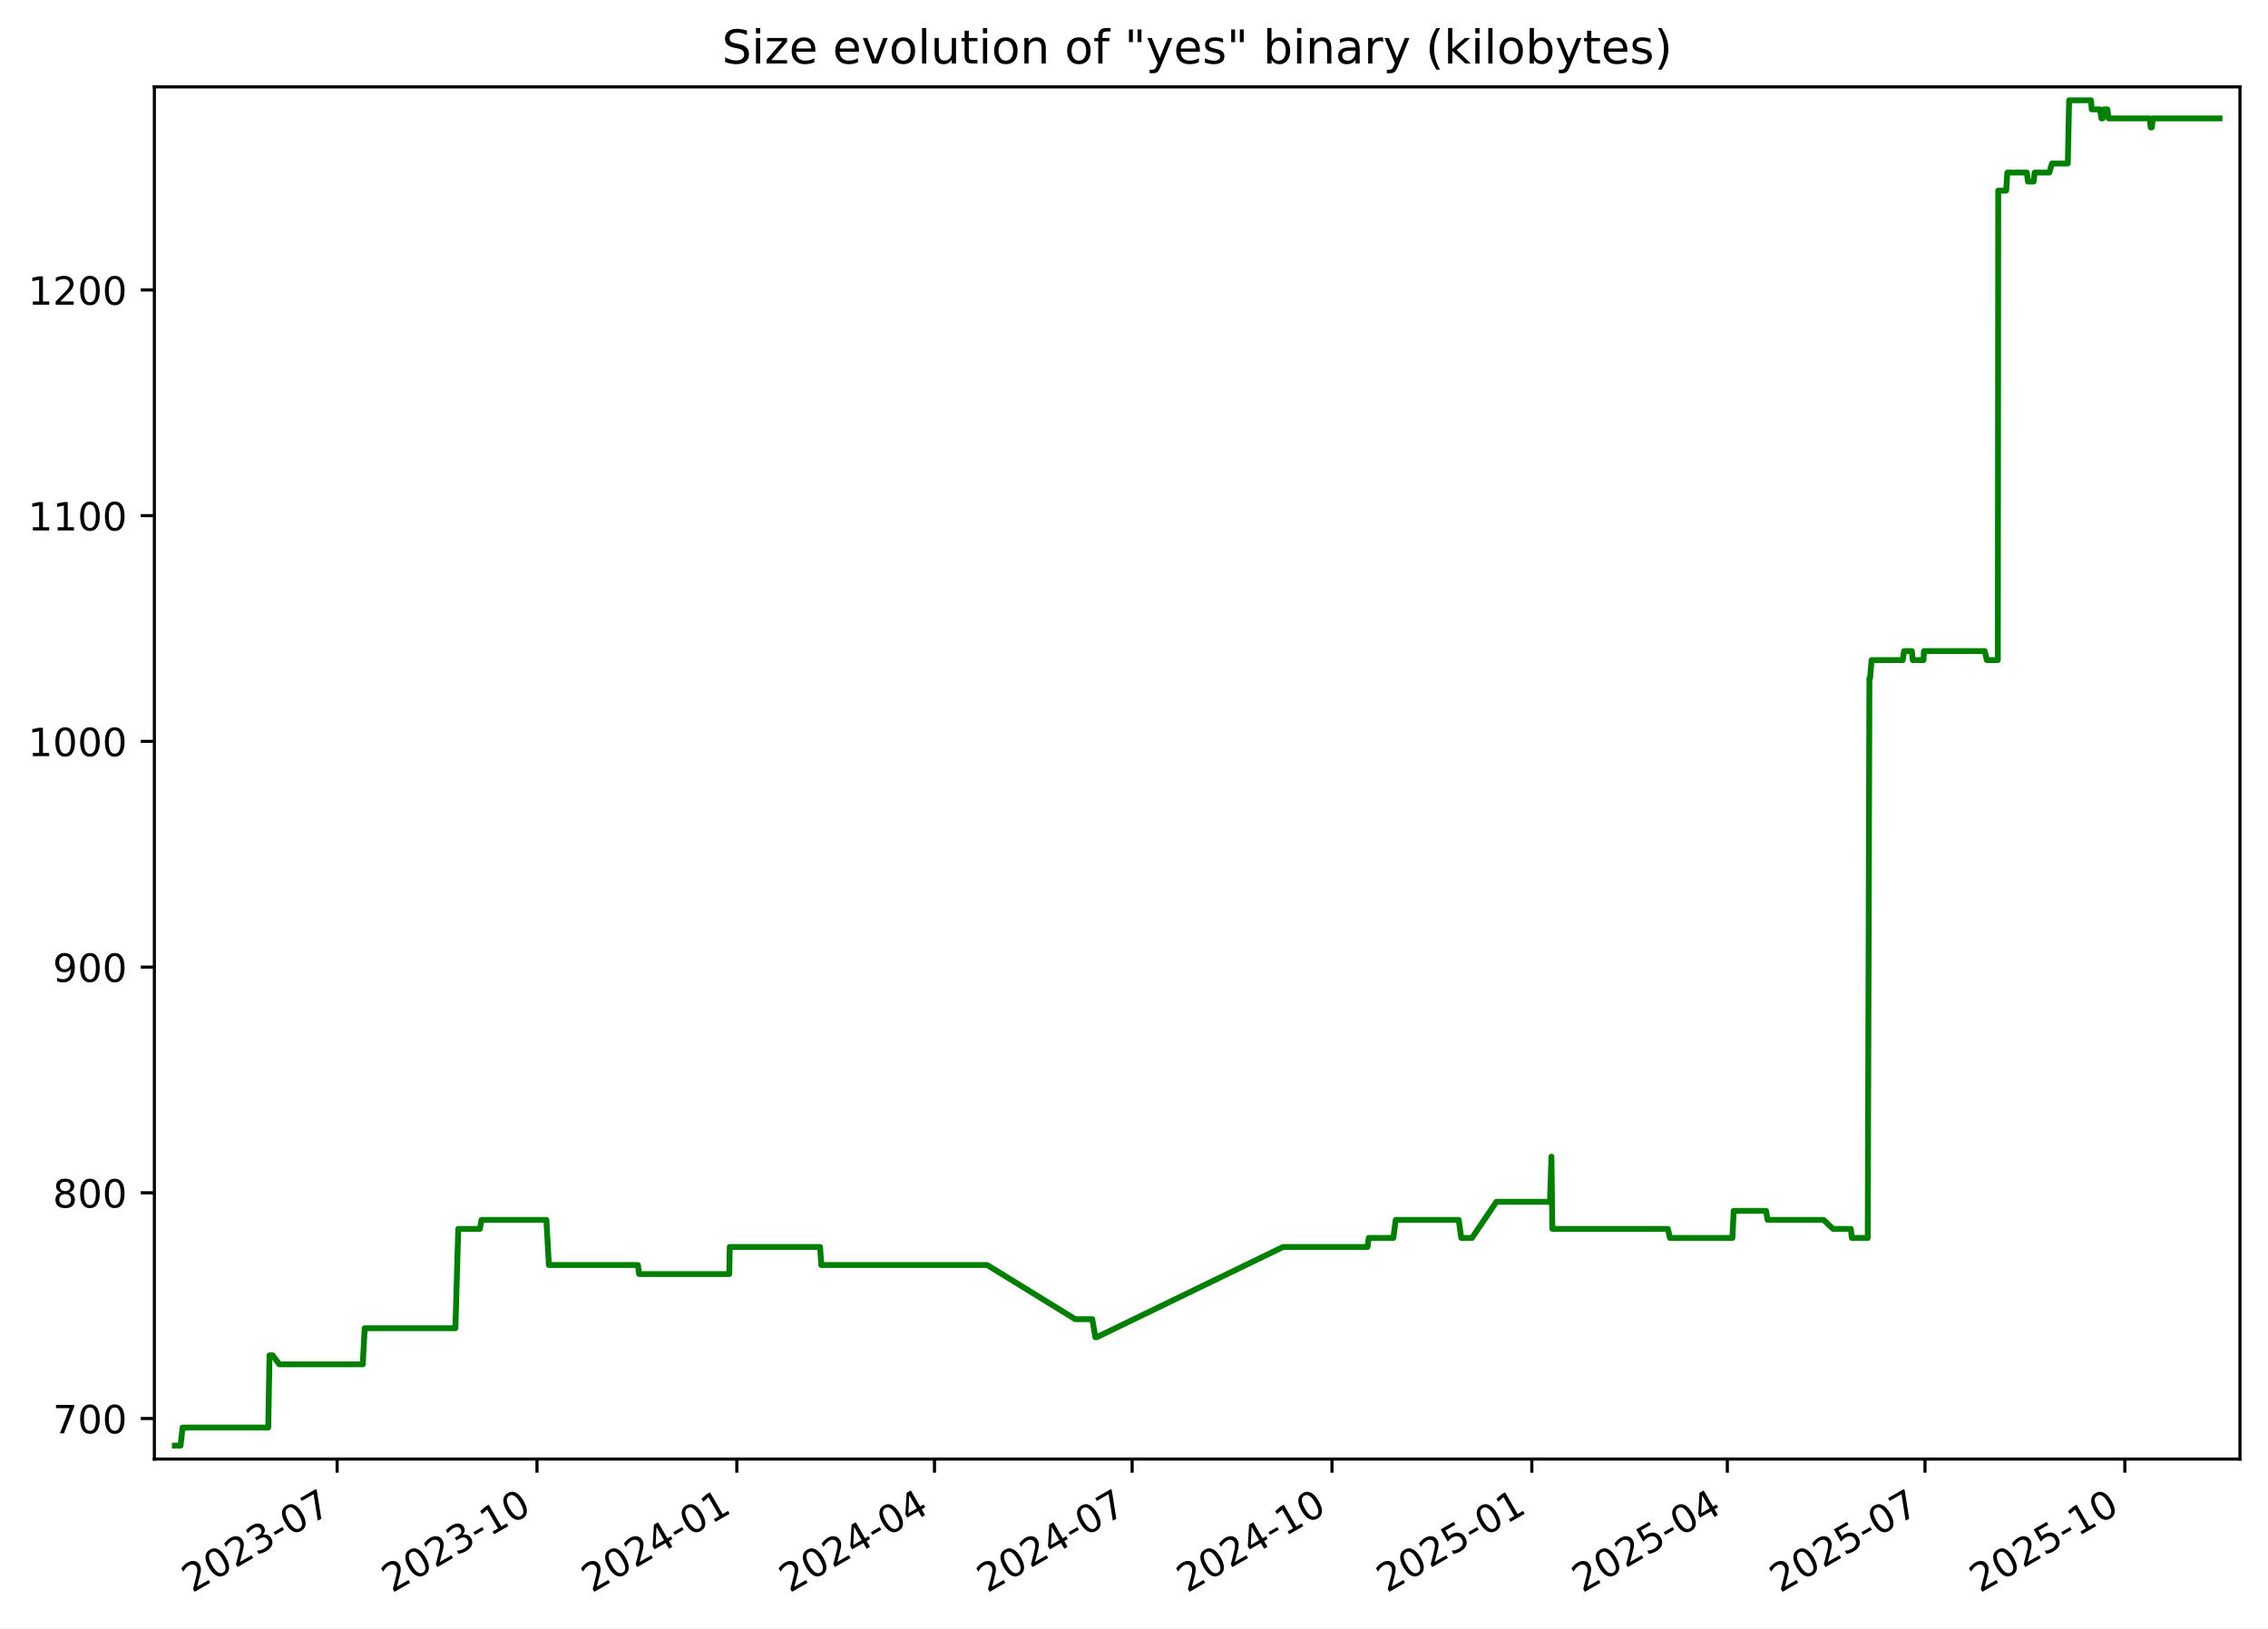
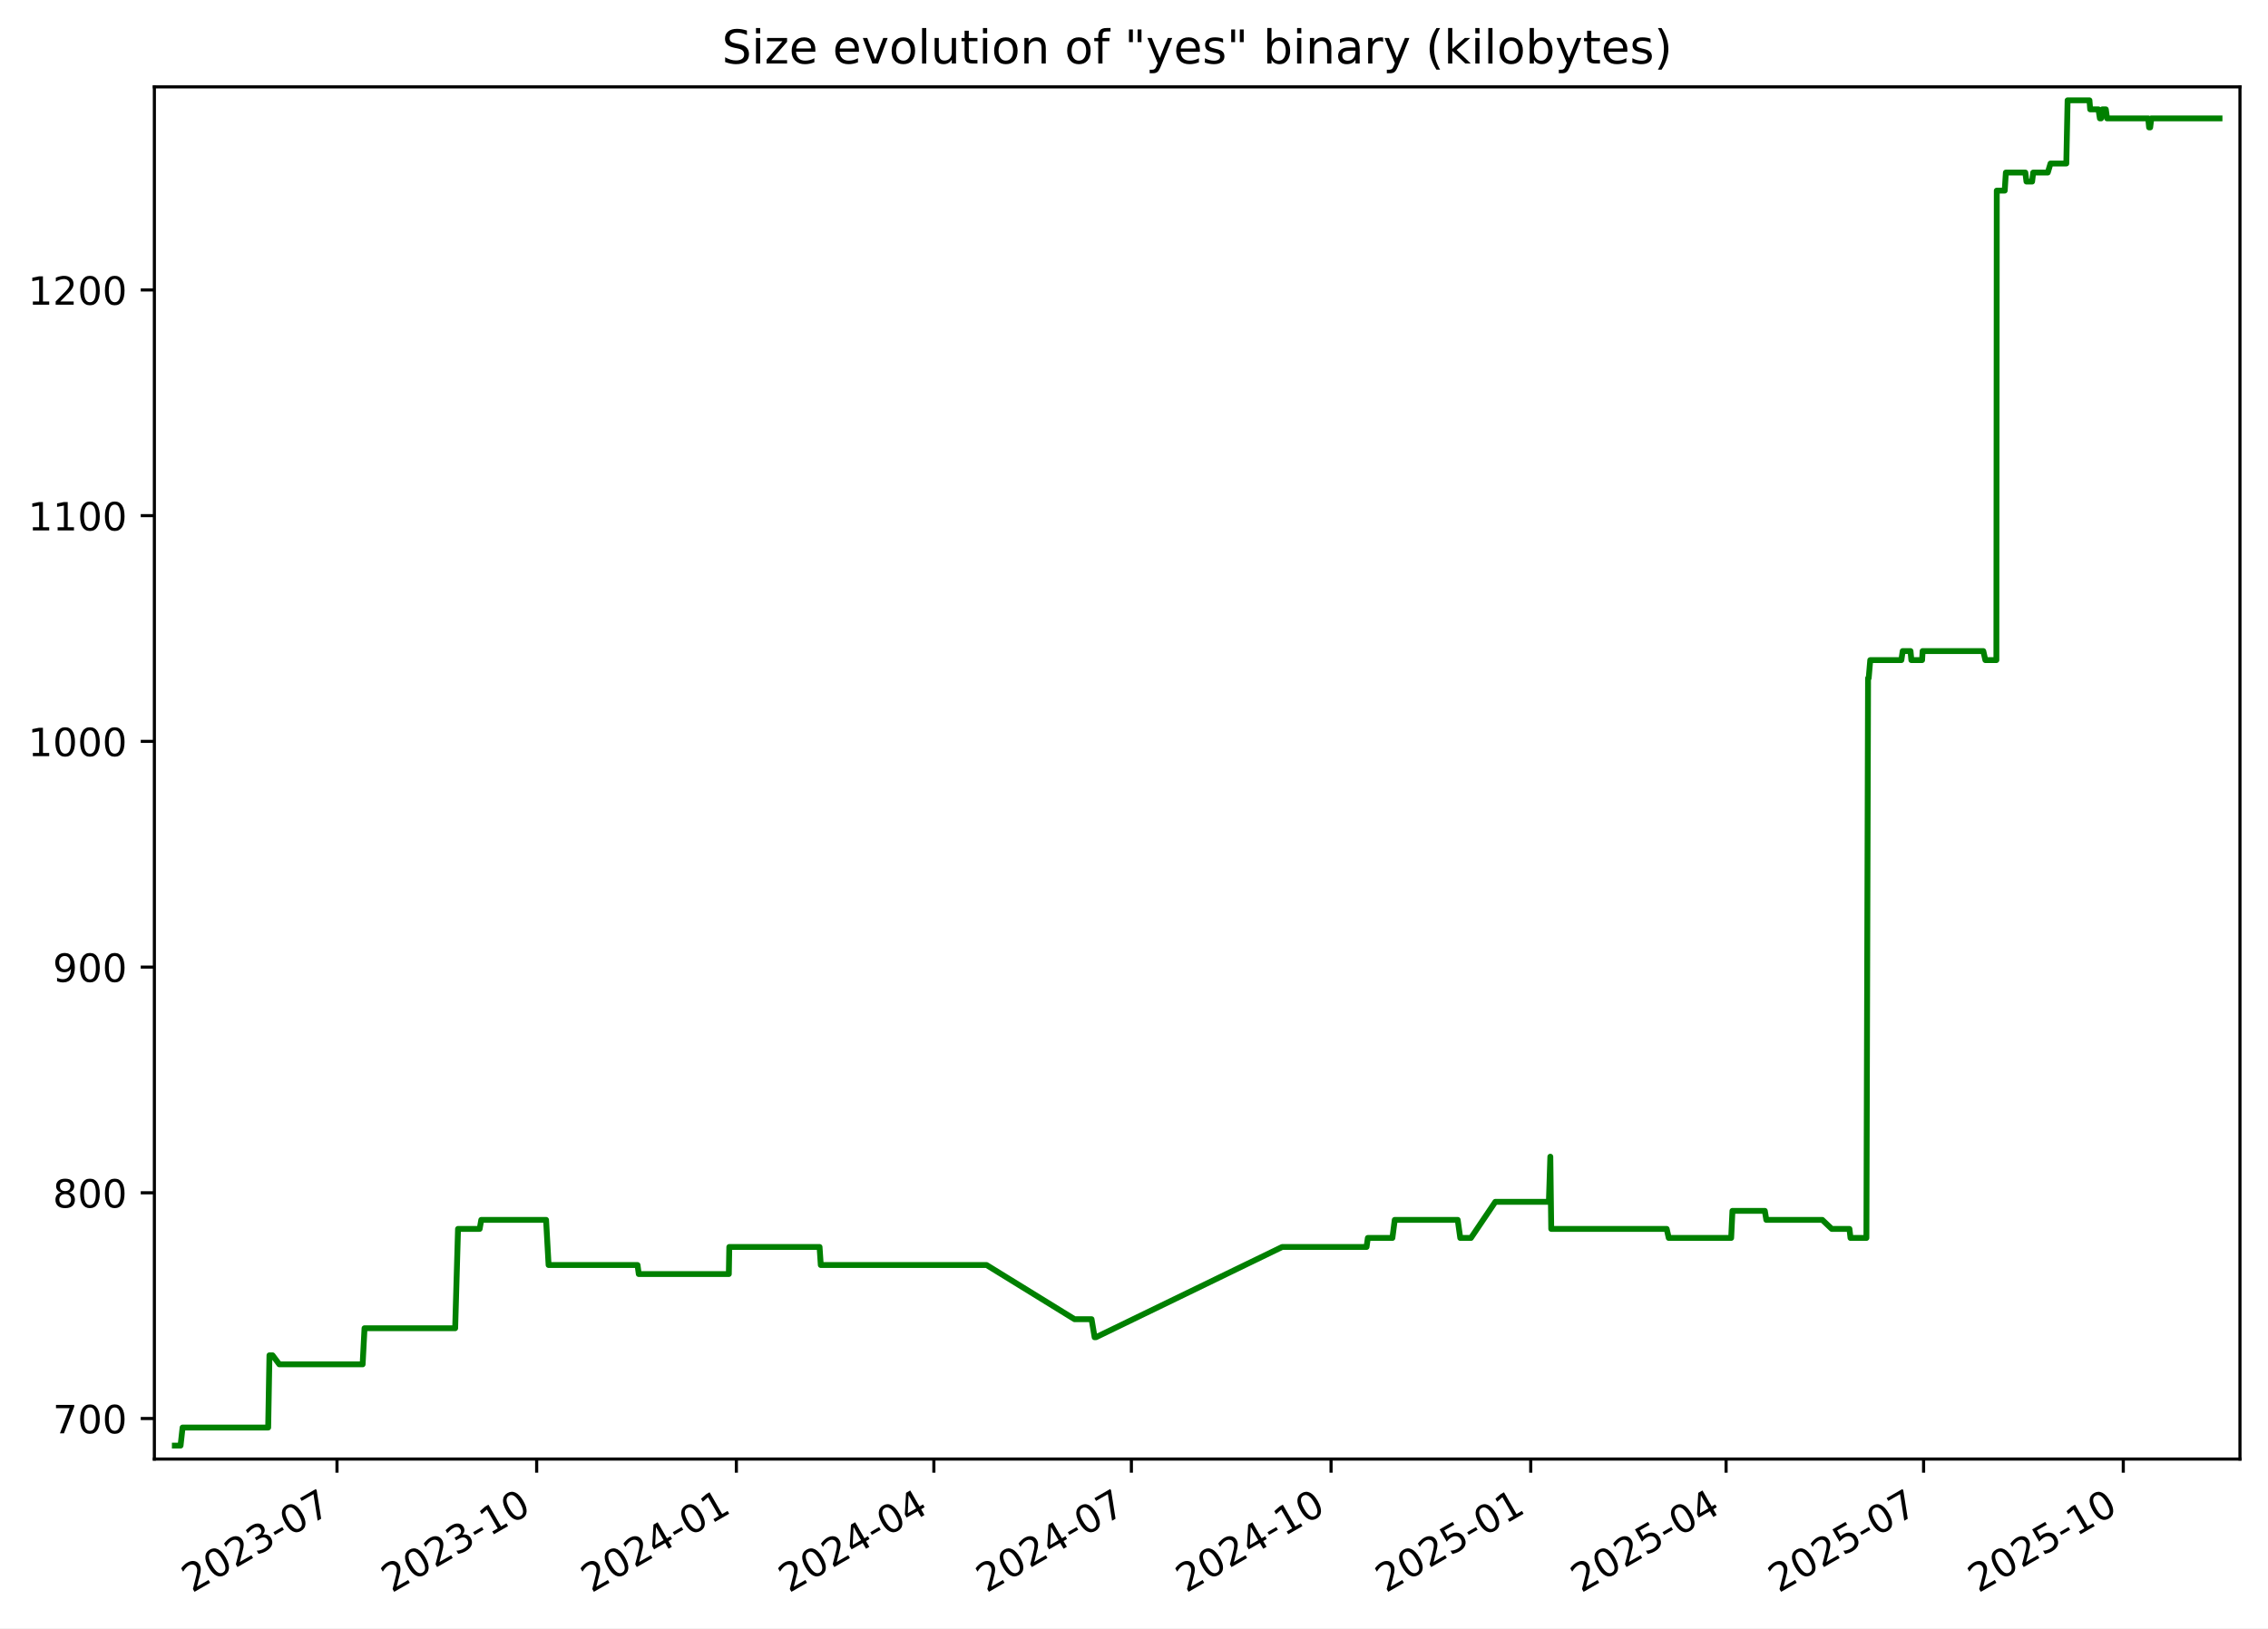
<svg xmlns="http://www.w3.org/2000/svg" xmlns:xlink="http://www.w3.org/1999/xlink" width="582.53pt" height="418.303pt" viewBox="0 0 582.53 418.303" version="1.1">
  <defs>
    <style type="text/css">*{stroke-linejoin: round; stroke-linecap: butt}</style>
  </defs>
  <g id="figure_1">
    <g id="patch_1">
      <path d="M -0 418.303  L 582.53 418.303  L 582.53 0  L -0 0  z " style="fill: #ffffff" />
    </g>
    <g id="axes_1">
      <g id="patch_2">
        <path d="M 39.65 374.83  L 575.33 374.83  L 575.33 22.318  L 39.65 22.318  z " style="fill: #ffffff" />
      </g>
      <g id="matplotlib.axis_1">
        <g id="xtick_1">
          <g id="line2d_1">
            <defs>
-               <path id="m0eb3eea0a8" d="M 0 0  L 0 3.5  " style="stroke: #000000; stroke-width: 0.8" />
+               <path id="ma6bfaa6b1a" d="M 0 0  L 0 3.5  " style="stroke: #000000; stroke-width: 0.8" />
            </defs>
            <g>
-               <use xlink:href="#m0eb3eea0a8" x="86.59" y="374.83" style="stroke: #000000; stroke-width: 0.8" />
+               <use xlink:href="#ma6bfaa6b1a" x="86.557" y="374.83" style="stroke: #000000; stroke-width: 0.8" />
            </g>
          </g>
          <g id="text_1">
-             <g transform="translate(49.36508 409.302) rotate(-30) scale(0.1 -0.1)">
+             <g transform="translate(49.3318 409.302) rotate(-30) scale(0.1 -0.1)">
              <defs>
                <path id="DejaVuSans-32" d="M 1228 531  L 3431 531  L 3431 0  L 469 0  L 469 531  Q 828 903 1448 1529  Q 2069 2156 2228 2338  Q 2531 2678 2651 2914  Q 2772 3150 2772 3378  Q 2772 3750 2511 3984  Q 2250 4219 1831 4219  Q 1534 4219 1204 4116  Q 875 4013 500 3803  L 500 4441  Q 881 4594 1212 4672  Q 1544 4750 1819 4750  Q 2544 4750 2975 4387  Q 3406 4025 3406 3419  Q 3406 3131 3298 2873  Q 3191 2616 2906 2266  Q 2828 2175 2409 1742  Q 1991 1309 1228 531  z " transform="scale(0.015625)" />
                <path id="DejaVuSans-30" d="M 2034 4250  Q 1547 4250 1301 3770  Q 1056 3291 1056 2328  Q 1056 1369 1301 889  Q 1547 409 2034 409  Q 2525 409 2770 889  Q 3016 1369 3016 2328  Q 3016 3291 2770 3770  Q 2525 4250 2034 4250  z M 2034 4750  Q 2819 4750 3233 4129  Q 3647 3509 3647 2328  Q 3647 1150 3233 529  Q 2819 -91 2034 -91  Q 1250 -91 836 529  Q 422 1150 422 2328  Q 422 3509 836 4129  Q 1250 4750 2034 4750  z " transform="scale(0.015625)" />
                <path id="DejaVuSans-33" d="M 2597 2516  Q 3050 2419 3304 2112  Q 3559 1806 3559 1356  Q 3559 666 3084 287  Q 2609 -91 1734 -91  Q 1441 -91 1130 -33  Q 819 25 488 141  L 488 750  Q 750 597 1062 519  Q 1375 441 1716 441  Q 2309 441 2620 675  Q 2931 909 2931 1356  Q 2931 1769 2642 2001  Q 2353 2234 1838 2234  L 1294 2234  L 1294 2753  L 1863 2753  Q 2328 2753 2575 2939  Q 2822 3125 2822 3475  Q 2822 3834 2567 4026  Q 2313 4219 1838 4219  Q 1578 4219 1281 4162  Q 984 4106 628 3988  L 628 4550  Q 988 4650 1302 4700  Q 1616 4750 1894 4750  Q 2613 4750 3031 4423  Q 3450 4097 3450 3541  Q 3450 3153 3228 2886  Q 3006 2619 2597 2516  z " transform="scale(0.015625)" />
                <path id="DejaVuSans-2d" d="M 313 2009  L 1997 2009  L 1997 1497  L 313 1497  L 313 2009  z " transform="scale(0.015625)" />
                <path id="DejaVuSans-37" d="M 525 4666  L 3525 4666  L 3525 4397  L 1831 0  L 1172 0  L 2766 4134  L 525 4134  L 525 4666  z " transform="scale(0.015625)" />
              </defs>
              <use xlink:href="#DejaVuSans-32" />
              <use xlink:href="#DejaVuSans-30" x="63.623" />
              <use xlink:href="#DejaVuSans-32" x="127.246" />
              <use xlink:href="#DejaVuSans-33" x="190.869" />
              <use xlink:href="#DejaVuSans-2d" x="254.492" />
              <use xlink:href="#DejaVuSans-30" x="290.576" />
              <use xlink:href="#DejaVuSans-37" x="354.199" />
            </g>
          </g>
        </g>
        <g id="xtick_2">
          <g id="line2d_2">
            <g>
-               <use xlink:href="#m0eb3eea0a8" x="137.919" y="374.83" style="stroke: #000000; stroke-width: 0.8" />
+               <use xlink:href="#ma6bfaa6b1a" x="137.844" y="374.83" style="stroke: #000000; stroke-width: 0.8" />
            </g>
          </g>
          <g id="text_2">
-             <g transform="translate(100.6938 409.302) rotate(-30) scale(0.1 -0.1)">
+             <g transform="translate(100.6195 409.302) rotate(-30) scale(0.1 -0.1)">
              <defs>
                <path id="DejaVuSans-31" d="M 794 531  L 1825 531  L 1825 4091  L 703 3866  L 703 4441  L 1819 4666  L 2450 4666  L 2450 531  L 3481 531  L 3481 0  L 794 0  L 794 531  z " transform="scale(0.015625)" />
              </defs>
              <use xlink:href="#DejaVuSans-32" />
              <use xlink:href="#DejaVuSans-30" x="63.623" />
              <use xlink:href="#DejaVuSans-32" x="127.246" />
              <use xlink:href="#DejaVuSans-33" x="190.869" />
              <use xlink:href="#DejaVuSans-2d" x="254.492" />
              <use xlink:href="#DejaVuSans-31" x="290.576" />
              <use xlink:href="#DejaVuSans-30" x="354.199" />
            </g>
          </g>
        </g>
        <g id="xtick_3">
          <g id="line2d_3">
            <g>
-               <use xlink:href="#m0eb3eea0a8" x="189.247" y="374.83" style="stroke: #000000; stroke-width: 0.8" />
+               <use xlink:href="#ma6bfaa6b1a" x="189.132" y="374.83" style="stroke: #000000; stroke-width: 0.8" />
            </g>
          </g>
          <g id="text_3">
-             <g transform="translate(152.0224 409.302) rotate(-30) scale(0.1 -0.1)">
+             <g transform="translate(151.9072 409.302) rotate(-30) scale(0.1 -0.1)">
              <defs>
                <path id="DejaVuSans-34" d="M 2419 4116  L 825 1625  L 2419 1625  L 2419 4116  z M 2253 4666  L 3047 4666  L 3047 1625  L 3713 1625  L 3713 1100  L 3047 1100  L 3047 0  L 2419 0  L 2419 1100  L 313 1100  L 313 1709  L 2253 4666  z " transform="scale(0.015625)" />
              </defs>
              <use xlink:href="#DejaVuSans-32" />
              <use xlink:href="#DejaVuSans-30" x="63.623" />
              <use xlink:href="#DejaVuSans-32" x="127.246" />
              <use xlink:href="#DejaVuSans-34" x="190.869" />
              <use xlink:href="#DejaVuSans-2d" x="254.492" />
              <use xlink:href="#DejaVuSans-30" x="290.576" />
              <use xlink:href="#DejaVuSans-31" x="354.199" />
            </g>
          </g>
        </g>
        <g id="xtick_4">
          <g id="line2d_4">
            <g>
-               <use xlink:href="#m0eb3eea0a8" x="240.018" y="374.83" style="stroke: #000000; stroke-width: 0.8" />
+               <use xlink:href="#ma6bfaa6b1a" x="239.862" y="374.83" style="stroke: #000000; stroke-width: 0.8" />
            </g>
          </g>
          <g id="text_4">
-             <g transform="translate(202.7932 409.302) rotate(-30) scale(0.1 -0.1)">
+             <g transform="translate(202.6374 409.302) rotate(-30) scale(0.1 -0.1)">
              <use xlink:href="#DejaVuSans-32" />
              <use xlink:href="#DejaVuSans-30" x="63.623" />
              <use xlink:href="#DejaVuSans-32" x="127.246" />
              <use xlink:href="#DejaVuSans-34" x="190.869" />
              <use xlink:href="#DejaVuSans-2d" x="254.492" />
              <use xlink:href="#DejaVuSans-30" x="290.576" />
              <use xlink:href="#DejaVuSans-34" x="354.199" />
            </g>
          </g>
        </g>
        <g id="xtick_5">
          <g id="line2d_5">
            <g>
-               <use xlink:href="#m0eb3eea0a8" x="290.789" y="374.83" style="stroke: #000000; stroke-width: 0.8" />
+               <use xlink:href="#ma6bfaa6b1a" x="290.592" y="374.83" style="stroke: #000000; stroke-width: 0.8" />
            </g>
          </g>
          <g id="text_5">
-             <g transform="translate(253.564 409.302) rotate(-30) scale(0.1 -0.1)">
+             <g transform="translate(253.3677 409.302) rotate(-30) scale(0.1 -0.1)">
              <use xlink:href="#DejaVuSans-32" />
              <use xlink:href="#DejaVuSans-30" x="63.623" />
              <use xlink:href="#DejaVuSans-32" x="127.246" />
              <use xlink:href="#DejaVuSans-34" x="190.869" />
              <use xlink:href="#DejaVuSans-2d" x="254.492" />
              <use xlink:href="#DejaVuSans-30" x="290.576" />
              <use xlink:href="#DejaVuSans-37" x="354.199" />
            </g>
          </g>
        </g>
        <g id="xtick_6">
          <g id="line2d_6">
            <g>
-               <use xlink:href="#m0eb3eea0a8" x="342.117" y="374.83" style="stroke: #000000; stroke-width: 0.8" />
+               <use xlink:href="#ma6bfaa6b1a" x="341.88" y="374.83" style="stroke: #000000; stroke-width: 0.8" />
            </g>
          </g>
          <g id="text_6">
-             <g transform="translate(304.8926 409.302) rotate(-30) scale(0.1 -0.1)">
+             <g transform="translate(304.6554 409.302) rotate(-30) scale(0.1 -0.1)">
              <use xlink:href="#DejaVuSans-32" />
              <use xlink:href="#DejaVuSans-30" x="63.623" />
              <use xlink:href="#DejaVuSans-32" x="127.246" />
              <use xlink:href="#DejaVuSans-34" x="190.869" />
              <use xlink:href="#DejaVuSans-2d" x="254.492" />
              <use xlink:href="#DejaVuSans-31" x="290.576" />
              <use xlink:href="#DejaVuSans-30" x="354.199" />
            </g>
          </g>
        </g>
        <g id="xtick_7">
          <g id="line2d_7">
            <g>
-               <use xlink:href="#m0eb3eea0a8" x="393.446" y="374.83" style="stroke: #000000; stroke-width: 0.8" />
+               <use xlink:href="#ma6bfaa6b1a" x="393.168" y="374.83" style="stroke: #000000; stroke-width: 0.8" />
            </g>
          </g>
          <g id="text_7">
-             <g transform="translate(356.2213 409.302) rotate(-30) scale(0.1 -0.1)">
+             <g transform="translate(355.9431 409.302) rotate(-30) scale(0.1 -0.1)">
              <defs>
                <path id="DejaVuSans-35" d="M 691 4666  L 3169 4666  L 3169 4134  L 1269 4134  L 1269 2991  Q 1406 3038 1543 3061  Q 1681 3084 1819 3084  Q 2600 3084 3056 2656  Q 3513 2228 3513 1497  Q 3513 744 3044 326  Q 2575 -91 1722 -91  Q 1428 -91 1123 -41  Q 819 9 494 109  L 494 744  Q 775 591 1075 516  Q 1375 441 1709 441  Q 2250 441 2565 725  Q 2881 1009 2881 1497  Q 2881 1984 2565 2268  Q 2250 2553 1709 2553  Q 1456 2553 1204 2497  Q 953 2441 691 2322  L 691 4666  z " transform="scale(0.015625)" />
              </defs>
              <use xlink:href="#DejaVuSans-32" />
              <use xlink:href="#DejaVuSans-30" x="63.623" />
              <use xlink:href="#DejaVuSans-32" x="127.246" />
              <use xlink:href="#DejaVuSans-35" x="190.869" />
              <use xlink:href="#DejaVuSans-2d" x="254.492" />
              <use xlink:href="#DejaVuSans-30" x="290.576" />
              <use xlink:href="#DejaVuSans-31" x="354.199" />
            </g>
          </g>
        </g>
        <g id="xtick_8">
          <g id="line2d_8">
            <g>
-               <use xlink:href="#m0eb3eea0a8" x="443.659" y="374.83" style="stroke: #000000; stroke-width: 0.8" />
+               <use xlink:href="#ma6bfaa6b1a" x="443.341" y="374.83" style="stroke: #000000; stroke-width: 0.8" />
            </g>
          </g>
          <g id="text_8">
-             <g transform="translate(406.4341 409.302) rotate(-30) scale(0.1 -0.1)">
+             <g transform="translate(406.1158 409.302) rotate(-30) scale(0.1 -0.1)">
              <use xlink:href="#DejaVuSans-32" />
              <use xlink:href="#DejaVuSans-30" x="63.623" />
              <use xlink:href="#DejaVuSans-32" x="127.246" />
              <use xlink:href="#DejaVuSans-35" x="190.869" />
              <use xlink:href="#DejaVuSans-2d" x="254.492" />
              <use xlink:href="#DejaVuSans-30" x="290.576" />
              <use xlink:href="#DejaVuSans-34" x="354.199" />
            </g>
          </g>
        </g>
        <g id="xtick_9">
          <g id="line2d_9">
            <g>
-               <use xlink:href="#m0eb3eea0a8" x="494.43" y="374.83" style="stroke: #000000; stroke-width: 0.8" />
+               <use xlink:href="#ma6bfaa6b1a" x="494.071" y="374.83" style="stroke: #000000; stroke-width: 0.8" />
            </g>
          </g>
          <g id="text_9">
-             <g transform="translate(457.2049 409.302) rotate(-30) scale(0.1 -0.1)">
+             <g transform="translate(456.846 409.302) rotate(-30) scale(0.1 -0.1)">
              <use xlink:href="#DejaVuSans-32" />
              <use xlink:href="#DejaVuSans-30" x="63.623" />
              <use xlink:href="#DejaVuSans-32" x="127.246" />
              <use xlink:href="#DejaVuSans-35" x="190.869" />
              <use xlink:href="#DejaVuSans-2d" x="254.492" />
              <use xlink:href="#DejaVuSans-30" x="290.576" />
              <use xlink:href="#DejaVuSans-37" x="354.199" />
            </g>
          </g>
        </g>
        <g id="xtick_10">
          <g id="line2d_10">
            <g>
-               <use xlink:href="#m0eb3eea0a8" x="545.758" y="374.83" style="stroke: #000000; stroke-width: 0.8" />
+               <use xlink:href="#ma6bfaa6b1a" x="545.359" y="374.83" style="stroke: #000000; stroke-width: 0.8" />
            </g>
          </g>
          <g id="text_10">
-             <g transform="translate(508.5336 409.302) rotate(-30) scale(0.1 -0.1)">
+             <g transform="translate(508.1337 409.302) rotate(-30) scale(0.1 -0.1)">
              <use xlink:href="#DejaVuSans-32" />
              <use xlink:href="#DejaVuSans-30" x="63.623" />
              <use xlink:href="#DejaVuSans-32" x="127.246" />
              <use xlink:href="#DejaVuSans-35" x="190.869" />
              <use xlink:href="#DejaVuSans-2d" x="254.492" />
              <use xlink:href="#DejaVuSans-31" x="290.576" />
              <use xlink:href="#DejaVuSans-30" x="354.199" />
            </g>
          </g>
        </g>
      </g>
      <g id="matplotlib.axis_2">
        <g id="ytick_1">
          <g id="line2d_11">
            <defs>
-               <path id="m31d0f746a4" d="M 0 0  L -3.5 0  " style="stroke: #000000; stroke-width: 0.8" />
+               <path id="mc365152613" d="M 0 0  L -3.5 0  " style="stroke: #000000; stroke-width: 0.8" />
            </defs>
            <g>
-               <use xlink:href="#m31d0f746a4" x="39.65" y="364.416" style="stroke: #000000; stroke-width: 0.8" />
+               <use xlink:href="#mc365152613" x="39.65" y="364.416" style="stroke: #000000; stroke-width: 0.8" />
            </g>
          </g>
          <g id="text_11">
            <g transform="translate(13.5625 368.215) scale(0.1 -0.1)">
              <use xlink:href="#DejaVuSans-37" />
              <use xlink:href="#DejaVuSans-30" x="63.623" />
              <use xlink:href="#DejaVuSans-30" x="127.246" />
            </g>
          </g>
        </g>
        <g id="ytick_2">
          <g id="line2d_12">
            <g>
-               <use xlink:href="#m31d0f746a4" x="39.65" y="306.429" style="stroke: #000000; stroke-width: 0.8" />
+               <use xlink:href="#mc365152613" x="39.65" y="306.429" style="stroke: #000000; stroke-width: 0.8" />
            </g>
          </g>
          <g id="text_12">
            <g transform="translate(13.5625 310.2284) scale(0.1 -0.1)">
              <defs>
                <path id="DejaVuSans-38" d="M 2034 2216  Q 1584 2216 1326 1975  Q 1069 1734 1069 1313  Q 1069 891 1326 650  Q 1584 409 2034 409  Q 2484 409 2743 651  Q 3003 894 3003 1313  Q 3003 1734 2745 1975  Q 2488 2216 2034 2216  z M 1403 2484  Q 997 2584 770 2862  Q 544 3141 544 3541  Q 544 4100 942 4425  Q 1341 4750 2034 4750  Q 2731 4750 3128 4425  Q 3525 4100 3525 3541  Q 3525 3141 3298 2862  Q 3072 2584 2669 2484  Q 3125 2378 3379 2068  Q 3634 1759 3634 1313  Q 3634 634 3220 271  Q 2806 -91 2034 -91  Q 1263 -91 848 271  Q 434 634 434 1313  Q 434 1759 690 2068  Q 947 2378 1403 2484  z M 1172 3481  Q 1172 3119 1398 2916  Q 1625 2713 2034 2713  Q 2441 2713 2670 2916  Q 2900 3119 2900 3481  Q 2900 3844 2670 4047  Q 2441 4250 2034 4250  Q 1625 4250 1398 4047  Q 1172 3844 1172 3481  z " transform="scale(0.015625)" />
              </defs>
              <use xlink:href="#DejaVuSans-38" />
              <use xlink:href="#DejaVuSans-30" x="63.623" />
              <use xlink:href="#DejaVuSans-30" x="127.246" />
            </g>
          </g>
        </g>
        <g id="ytick_3">
          <g id="line2d_13">
            <g>
-               <use xlink:href="#m31d0f746a4" x="39.65" y="248.443" style="stroke: #000000; stroke-width: 0.8" />
+               <use xlink:href="#mc365152613" x="39.65" y="248.443" style="stroke: #000000; stroke-width: 0.8" />
            </g>
          </g>
          <g id="text_13">
            <g transform="translate(13.5625 252.2418) scale(0.1 -0.1)">
              <defs>
                <path id="DejaVuSans-39" d="M 703 97  L 703 672  Q 941 559 1184 500  Q 1428 441 1663 441  Q 2288 441 2617 861  Q 2947 1281 2994 2138  Q 2813 1869 2534 1725  Q 2256 1581 1919 1581  Q 1219 1581 811 2004  Q 403 2428 403 3163  Q 403 3881 828 4315  Q 1253 4750 1959 4750  Q 2769 4750 3195 4129  Q 3622 3509 3622 2328  Q 3622 1225 3098 567  Q 2575 -91 1691 -91  Q 1453 -91 1209 -44  Q 966 3 703 97  z M 1959 2075  Q 2384 2075 2632 2365  Q 2881 2656 2881 3163  Q 2881 3666 2632 3958  Q 2384 4250 1959 4250  Q 1534 4250 1286 3958  Q 1038 3666 1038 3163  Q 1038 2656 1286 2365  Q 1534 2075 1959 2075  z " transform="scale(0.015625)" />
              </defs>
              <use xlink:href="#DejaVuSans-39" />
              <use xlink:href="#DejaVuSans-30" x="63.623" />
              <use xlink:href="#DejaVuSans-30" x="127.246" />
            </g>
          </g>
        </g>
        <g id="ytick_4">
          <g id="line2d_14">
            <g>
-               <use xlink:href="#m31d0f746a4" x="39.65" y="190.456" style="stroke: #000000; stroke-width: 0.8" />
+               <use xlink:href="#mc365152613" x="39.65" y="190.456" style="stroke: #000000; stroke-width: 0.8" />
            </g>
          </g>
          <g id="text_14">
            <g transform="translate(7.2 194.2552) scale(0.1 -0.1)">
              <use xlink:href="#DejaVuSans-31" />
              <use xlink:href="#DejaVuSans-30" x="63.623" />
              <use xlink:href="#DejaVuSans-30" x="127.246" />
              <use xlink:href="#DejaVuSans-30" x="190.869" />
            </g>
          </g>
        </g>
        <g id="ytick_5">
          <g id="line2d_15">
            <g>
-               <use xlink:href="#m31d0f746a4" x="39.65" y="132.469" style="stroke: #000000; stroke-width: 0.8" />
+               <use xlink:href="#mc365152613" x="39.65" y="132.469" style="stroke: #000000; stroke-width: 0.8" />
            </g>
          </g>
          <g id="text_15">
            <g transform="translate(7.2 136.2686) scale(0.1 -0.1)">
              <use xlink:href="#DejaVuSans-31" />
              <use xlink:href="#DejaVuSans-31" x="63.623" />
              <use xlink:href="#DejaVuSans-30" x="127.246" />
              <use xlink:href="#DejaVuSans-30" x="190.869" />
            </g>
          </g>
        </g>
        <g id="ytick_6">
          <g id="line2d_16">
            <g>
-               <use xlink:href="#m31d0f746a4" x="39.65" y="74.483" style="stroke: #000000; stroke-width: 0.8" />
+               <use xlink:href="#mc365152613" x="39.65" y="74.483" style="stroke: #000000; stroke-width: 0.8" />
            </g>
          </g>
          <g id="text_16">
            <g transform="translate(7.2 78.28207) scale(0.1 -0.1)">
              <use xlink:href="#DejaVuSans-31" />
              <use xlink:href="#DejaVuSans-32" x="63.623" />
              <use xlink:href="#DejaVuSans-30" x="127.246" />
              <use xlink:href="#DejaVuSans-30" x="190.869" />
            </g>
          </g>
        </g>
      </g>
      <g id="line2d_17">
-         <path d="M 44.902 371.374  L 46.379 371.374  L 46.895 366.735  L 68.9 366.735  L 69.226 348.179  L 70.024 348.179  L 71.763 350.499  L 93.179 350.499  L 93.665 341.221  L 116.968 341.221  L 117.702 315.707  L 123.262 315.707  L 123.672 313.388  L 140.335 313.388  L 140.981 324.985  L 163.844 324.985  L 164.164 327.304  L 187.311 327.304  L 187.432 320.346  L 210.635 320.346  L 210.949 324.985  L 253.565 324.985  L 276.178 338.902  L 280.554 338.902  L 281.34 343.541  L 281.68 343.541  L 329.556 320.346  L 351.243 320.346  L 351.568 318.026  L 357.883 318.026  L 358.487 313.388  L 374.673 313.388  L 375.328 318.026  L 378.075 318.026  L 384.342 308.749  L 398.108 308.749  L 398.48 297.151  L 398.714 315.707  L 428.393 315.707  L 428.918 318.026  L 444.964 318.026  L 445.292 311.068  L 453.616 311.068  L 454.005 313.388  L 468.388 313.388  L 470.825 315.707  L 475.371 315.707  L 475.639 318.026  L 479.729 318.026  L 480.152 174.22  L 480.318 174.22  L 480.716 169.581  L 488.717 169.581  L 489.055 167.261  L 491.067 167.261  L 491.283 169.581  L 494.046 169.581  L 494.177 167.261  L 509.78 167.261  L 510.307 169.581  L 513.141 169.581  L 513.24 48.969  L 515.283 48.969  L 515.577 44.33  L 520.58 44.33  L 520.875 46.649  L 522.325 46.649  L 522.602 44.33  L 526.356 44.33  L 527.052 42.01  L 531.114 42.01  L 531.446 25.774  L 537.068 25.774  L 537.252 28.094  L 539.378 28.094  L 539.746 30.413  L 540.059 30.413  L 540.379 28.094  L 541.271 28.094  L 541.595 30.413  L 552.169 30.413  L 552.394 32.733  L 552.676 32.733  L 552.966 30.413  L 570.078 30.413  L 570.078 30.413  " clip-path="url(#p90b556ed68)" style="fill: none; stroke: #008000; stroke-width: 1.5; stroke-linecap: square" />
+         <path d="M 44.902 371.374  L 46.378 371.374  L 46.894 366.735  L 68.881 366.735  L 69.207 348.179  L 70.004 348.179  L 71.741 350.499  L 93.14 350.499  L 93.626 341.221  L 116.91 341.221  L 117.644 315.707  L 123.2 315.707  L 123.609 313.388  L 140.258 313.388  L 140.905 324.985  L 163.749 324.985  L 164.068 327.304  L 187.197 327.304  L 187.318 320.346  L 210.503 320.346  L 210.816 324.985  L 253.398 324.985  L 275.993 338.902  L 280.366 338.902  L 281.151 343.541  L 281.491 343.541  L 329.329 320.346  L 350.998 320.346  L 351.323 318.026  L 357.634 318.026  L 358.236 313.388  L 374.41 313.388  L 375.064 318.026  L 377.809 318.026  L 384.071 308.749  L 397.826 308.749  L 398.198 297.151  L 398.431 315.707  L 428.087 315.707  L 428.611 318.026  L 444.645 318.026  L 444.973 311.068  L 453.29 311.068  L 453.678 313.388  L 468.05 313.388  L 470.485 315.707  L 475.027 315.707  L 475.295 318.026  L 479.382 318.026  L 479.805 174.22  L 479.97 174.22  L 480.368 169.581  L 488.363 169.581  L 488.701 167.261  L 490.711 167.261  L 490.926 169.581  L 493.687 169.581  L 493.818 167.261  L 509.409 167.261  L 509.936 169.581  L 512.767 169.581  L 512.867 48.969  L 514.908 48.969  L 515.202 44.33  L 520.2 44.33  L 520.495 46.649  L 521.944 46.649  L 522.221 44.33  L 525.971 44.33  L 526.667 42.01  L 530.726 42.01  L 531.058 25.774  L 536.675 25.774  L 536.859 28.094  L 538.984 28.094  L 539.351 30.413  L 539.663 30.413  L 539.983 28.094  L 540.875 28.094  L 541.198 30.413  L 551.764 30.413  L 551.989 32.733  L 552.27 32.733  L 552.56 30.413  L 570.078 30.413  L 570.078 30.413  " clip-path="url(#p8c1b983825)" style="fill: none; stroke: #008000; stroke-width: 1.5; stroke-linecap: square" />
      </g>
      <g id="patch_3">
        <path d="M 39.65 374.83  L 39.65 22.318  " style="fill: none; stroke: #000000; stroke-width: 0.8; stroke-linejoin: miter; stroke-linecap: square" />
      </g>
      <g id="patch_4">
        <path d="M 575.33 374.83  L 575.33 22.318  " style="fill: none; stroke: #000000; stroke-width: 0.8; stroke-linejoin: miter; stroke-linecap: square" />
      </g>
      <g id="patch_5">
        <path d="M 39.65 374.83  L 575.33 374.83  " style="fill: none; stroke: #000000; stroke-width: 0.8; stroke-linejoin: miter; stroke-linecap: square" />
      </g>
      <g id="patch_6">
        <path d="M 39.65 22.318  L 575.33 22.318  " style="fill: none; stroke: #000000; stroke-width: 0.8; stroke-linejoin: miter; stroke-linecap: square" />
      </g>
      <g id="text_17">
        <g transform="translate(185.4256 16.31812) scale(0.12 -0.12)">
          <defs>
            <path id="DejaVuSans-53" d="M 3425 4513  L 3425 3897  Q 3066 4069 2747 4153  Q 2428 4238 2131 4238  Q 1616 4238 1336 4038  Q 1056 3838 1056 3469  Q 1056 3159 1242 3001  Q 1428 2844 1947 2747  L 2328 2669  Q 3034 2534 3370 2195  Q 3706 1856 3706 1288  Q 3706 609 3251 259  Q 2797 -91 1919 -91  Q 1588 -91 1214 -16  Q 841 59 441 206  L 441 856  Q 825 641 1194 531  Q 1563 422 1919 422  Q 2459 422 2753 634  Q 3047 847 3047 1241  Q 3047 1584 2836 1778  Q 2625 1972 2144 2069  L 1759 2144  Q 1053 2284 737 2584  Q 422 2884 422 3419  Q 422 4038 858 4394  Q 1294 4750 2059 4750  Q 2388 4750 2728 4690  Q 3069 4631 3425 4513  z " transform="scale(0.015625)" />
            <path id="DejaVuSans-69" d="M 603 3500  L 1178 3500  L 1178 0  L 603 0  L 603 3500  z M 603 4863  L 1178 4863  L 1178 4134  L 603 4134  L 603 4863  z " transform="scale(0.015625)" />
            <path id="DejaVuSans-7a" d="M 353 3500  L 3084 3500  L 3084 2975  L 922 459  L 3084 459  L 3084 0  L 275 0  L 275 525  L 2438 3041  L 353 3041  L 353 3500  z " transform="scale(0.015625)" />
            <path id="DejaVuSans-65" d="M 3597 1894  L 3597 1613  L 953 1613  Q 991 1019 1311 708  Q 1631 397 2203 397  Q 2534 397 2845 478  Q 3156 559 3463 722  L 3463 178  Q 3153 47 2828 -22  Q 2503 -91 2169 -91  Q 1331 -91 842 396  Q 353 884 353 1716  Q 353 2575 817 3079  Q 1281 3584 2069 3584  Q 2775 3584 3186 3129  Q 3597 2675 3597 1894  z M 3022 2063  Q 3016 2534 2758 2815  Q 2500 3097 2075 3097  Q 1594 3097 1305 2825  Q 1016 2553 972 2059  L 3022 2063  z " transform="scale(0.015625)" />
            <path id="DejaVuSans-20" transform="scale(0.015625)" />
            <path id="DejaVuSans-76" d="M 191 3500  L 800 3500  L 1894 563  L 2988 3500  L 3597 3500  L 2284 0  L 1503 0  L 191 3500  z " transform="scale(0.015625)" />
            <path id="DejaVuSans-6f" d="M 1959 3097  Q 1497 3097 1228 2736  Q 959 2375 959 1747  Q 959 1119 1226 758  Q 1494 397 1959 397  Q 2419 397 2687 759  Q 2956 1122 2956 1747  Q 2956 2369 2687 2733  Q 2419 3097 1959 3097  z M 1959 3584  Q 2709 3584 3137 3096  Q 3566 2609 3566 1747  Q 3566 888 3137 398  Q 2709 -91 1959 -91  Q 1206 -91 779 398  Q 353 888 353 1747  Q 353 2609 779 3096  Q 1206 3584 1959 3584  z " transform="scale(0.015625)" />
            <path id="DejaVuSans-6c" d="M 603 4863  L 1178 4863  L 1178 0  L 603 0  L 603 4863  z " transform="scale(0.015625)" />
            <path id="DejaVuSans-75" d="M 544 1381  L 544 3500  L 1119 3500  L 1119 1403  Q 1119 906 1312 657  Q 1506 409 1894 409  Q 2359 409 2629 706  Q 2900 1003 2900 1516  L 2900 3500  L 3475 3500  L 3475 0  L 2900 0  L 2900 538  Q 2691 219 2414 64  Q 2138 -91 1772 -91  Q 1169 -91 856 284  Q 544 659 544 1381  z M 1991 3584  L 1991 3584  z " transform="scale(0.015625)" />
            <path id="DejaVuSans-74" d="M 1172 4494  L 1172 3500  L 2356 3500  L 2356 3053  L 1172 3053  L 1172 1153  Q 1172 725 1289 603  Q 1406 481 1766 481  L 2356 481  L 2356 0  L 1766 0  Q 1100 0 847 248  Q 594 497 594 1153  L 594 3053  L 172 3053  L 172 3500  L 594 3500  L 594 4494  L 1172 4494  z " transform="scale(0.015625)" />
            <path id="DejaVuSans-6e" d="M 3513 2113  L 3513 0  L 2938 0  L 2938 2094  Q 2938 2591 2744 2837  Q 2550 3084 2163 3084  Q 1697 3084 1428 2787  Q 1159 2491 1159 1978  L 1159 0  L 581 0  L 581 3500  L 1159 3500  L 1159 2956  Q 1366 3272 1645 3428  Q 1925 3584 2291 3584  Q 2894 3584 3203 3211  Q 3513 2838 3513 2113  z " transform="scale(0.015625)" />
            <path id="DejaVuSans-66" d="M 2375 4863  L 2375 4384  L 1825 4384  Q 1516 4384 1395 4259  Q 1275 4134 1275 3809  L 1275 3500  L 2222 3500  L 2222 3053  L 1275 3053  L 1275 0  L 697 0  L 697 3053  L 147 3053  L 147 3500  L 697 3500  L 697 3744  Q 697 4328 969 4595  Q 1241 4863 1831 4863  L 2375 4863  z " transform="scale(0.015625)" />
            <path id="DejaVuSans-22" d="M 1147 4666  L 1147 2931  L 616 2931  L 616 4666  L 1147 4666  z M 2328 4666  L 2328 2931  L 1797 2931  L 1797 4666  L 2328 4666  z " transform="scale(0.015625)" />
            <path id="DejaVuSans-79" d="M 2059 -325  Q 1816 -950 1584 -1140  Q 1353 -1331 966 -1331  L 506 -1331  L 506 -850  L 844 -850  Q 1081 -850 1212 -737  Q 1344 -625 1503 -206  L 1606 56  L 191 3500  L 800 3500  L 1894 763  L 2988 3500  L 3597 3500  L 2059 -325  z " transform="scale(0.015625)" />
            <path id="DejaVuSans-73" d="M 2834 3397  L 2834 2853  Q 2591 2978 2328 3040  Q 2066 3103 1784 3103  Q 1356 3103 1142 2972  Q 928 2841 928 2578  Q 928 2378 1081 2264  Q 1234 2150 1697 2047  L 1894 2003  Q 2506 1872 2764 1633  Q 3022 1394 3022 966  Q 3022 478 2636 193  Q 2250 -91 1575 -91  Q 1294 -91 989 -36  Q 684 19 347 128  L 347 722  Q 666 556 975 473  Q 1284 391 1588 391  Q 1994 391 2212 530  Q 2431 669 2431 922  Q 2431 1156 2273 1281  Q 2116 1406 1581 1522  L 1381 1569  Q 847 1681 609 1914  Q 372 2147 372 2553  Q 372 3047 722 3315  Q 1072 3584 1716 3584  Q 2034 3584 2315 3537  Q 2597 3491 2834 3397  z " transform="scale(0.015625)" />
            <path id="DejaVuSans-62" d="M 3116 1747  Q 3116 2381 2855 2742  Q 2594 3103 2138 3103  Q 1681 3103 1420 2742  Q 1159 2381 1159 1747  Q 1159 1113 1420 752  Q 1681 391 2138 391  Q 2594 391 2855 752  Q 3116 1113 3116 1747  z M 1159 2969  Q 1341 3281 1617 3432  Q 1894 3584 2278 3584  Q 2916 3584 3314 3078  Q 3713 2572 3713 1747  Q 3713 922 3314 415  Q 2916 -91 2278 -91  Q 1894 -91 1617 61  Q 1341 213 1159 525  L 1159 0  L 581 0  L 581 4863  L 1159 4863  L 1159 2969  z " transform="scale(0.015625)" />
            <path id="DejaVuSans-61" d="M 2194 1759  Q 1497 1759 1228 1600  Q 959 1441 959 1056  Q 959 750 1161 570  Q 1363 391 1709 391  Q 2188 391 2477 730  Q 2766 1069 2766 1631  L 2766 1759  L 2194 1759  z M 3341 1997  L 3341 0  L 2766 0  L 2766 531  Q 2569 213 2275 61  Q 1981 -91 1556 -91  Q 1019 -91 701 211  Q 384 513 384 1019  Q 384 1609 779 1909  Q 1175 2209 1959 2209  L 2766 2209  L 2766 2266  Q 2766 2663 2505 2880  Q 2244 3097 1772 3097  Q 1472 3097 1187 3025  Q 903 2953 641 2809  L 641 3341  Q 956 3463 1253 3523  Q 1550 3584 1831 3584  Q 2591 3584 2966 3190  Q 3341 2797 3341 1997  z " transform="scale(0.015625)" />
            <path id="DejaVuSans-72" d="M 2631 2963  Q 2534 3019 2420 3045  Q 2306 3072 2169 3072  Q 1681 3072 1420 2755  Q 1159 2438 1159 1844  L 1159 0  L 581 0  L 581 3500  L 1159 3500  L 1159 2956  Q 1341 3275 1631 3429  Q 1922 3584 2338 3584  Q 2397 3584 2469 3576  Q 2541 3569 2628 3553  L 2631 2963  z " transform="scale(0.015625)" />
            <path id="DejaVuSans-28" d="M 1984 4856  Q 1566 4138 1362 3434  Q 1159 2731 1159 2009  Q 1159 1288 1364 580  Q 1569 -128 1984 -844  L 1484 -844  Q 1016 -109 783 600  Q 550 1309 550 2009  Q 550 2706 781 3412  Q 1013 4119 1484 4856  L 1984 4856  z " transform="scale(0.015625)" />
            <path id="DejaVuSans-6b" d="M 581 4863  L 1159 4863  L 1159 1991  L 2875 3500  L 3609 3500  L 1753 1863  L 3688 0  L 2938 0  L 1159 1709  L 1159 0  L 581 0  L 581 4863  z " transform="scale(0.015625)" />
            <path id="DejaVuSans-29" d="M 513 4856  L 1013 4856  Q 1481 4119 1714 3412  Q 1947 2706 1947 2009  Q 1947 1309 1714 600  Q 1481 -109 1013 -844  L 513 -844  Q 928 -128 1133 580  Q 1338 1288 1338 2009  Q 1338 2731 1133 3434  Q 928 4138 513 4856  z " transform="scale(0.015625)" />
          </defs>
          <use xlink:href="#DejaVuSans-53" />
          <use xlink:href="#DejaVuSans-69" x="63.477" />
          <use xlink:href="#DejaVuSans-7a" x="91.26" />
          <use xlink:href="#DejaVuSans-65" x="143.75" />
          <use xlink:href="#DejaVuSans-20" x="205.273" />
          <use xlink:href="#DejaVuSans-65" x="237.061" />
          <use xlink:href="#DejaVuSans-76" x="298.584" />
          <use xlink:href="#DejaVuSans-6f" x="357.764" />
          <use xlink:href="#DejaVuSans-6c" x="418.945" />
          <use xlink:href="#DejaVuSans-75" x="446.729" />
          <use xlink:href="#DejaVuSans-74" x="510.107" />
          <use xlink:href="#DejaVuSans-69" x="549.316" />
          <use xlink:href="#DejaVuSans-6f" x="577.1" />
          <use xlink:href="#DejaVuSans-6e" x="638.281" />
          <use xlink:href="#DejaVuSans-20" x="701.66" />
          <use xlink:href="#DejaVuSans-6f" x="733.447" />
          <use xlink:href="#DejaVuSans-66" x="794.629" />
          <use xlink:href="#DejaVuSans-20" x="829.834" />
          <use xlink:href="#DejaVuSans-22" x="861.621" />
          <use xlink:href="#DejaVuSans-79" x="907.617" />
          <use xlink:href="#DejaVuSans-65" x="966.797" />
          <use xlink:href="#DejaVuSans-73" x="1028.32" />
          <use xlink:href="#DejaVuSans-22" x="1080.42" />
          <use xlink:href="#DejaVuSans-20" x="1126.416" />
          <use xlink:href="#DejaVuSans-62" x="1158.203" />
          <use xlink:href="#DejaVuSans-69" x="1221.68" />
          <use xlink:href="#DejaVuSans-6e" x="1249.463" />
          <use xlink:href="#DejaVuSans-61" x="1312.842" />
          <use xlink:href="#DejaVuSans-72" x="1374.121" />
          <use xlink:href="#DejaVuSans-79" x="1415.234" />
          <use xlink:href="#DejaVuSans-20" x="1474.414" />
          <use xlink:href="#DejaVuSans-28" x="1506.201" />
          <use xlink:href="#DejaVuSans-6b" x="1545.215" />
          <use xlink:href="#DejaVuSans-69" x="1603.125" />
          <use xlink:href="#DejaVuSans-6c" x="1630.908" />
          <use xlink:href="#DejaVuSans-6f" x="1658.691" />
          <use xlink:href="#DejaVuSans-62" x="1719.873" />
          <use xlink:href="#DejaVuSans-79" x="1783.35" />
          <use xlink:href="#DejaVuSans-74" x="1842.529" />
          <use xlink:href="#DejaVuSans-65" x="1881.738" />
          <use xlink:href="#DejaVuSans-73" x="1943.262" />
          <use xlink:href="#DejaVuSans-29" x="1995.361" />
        </g>
      </g>
    </g>
  </g>
  <defs>
-     <clipPath id="p90b556ed68">
+     <clipPath id="p8c1b983825">
      <rect x="39.65" y="22.318" width="535.68" height="352.512" />
    </clipPath>
  </defs>
</svg>
